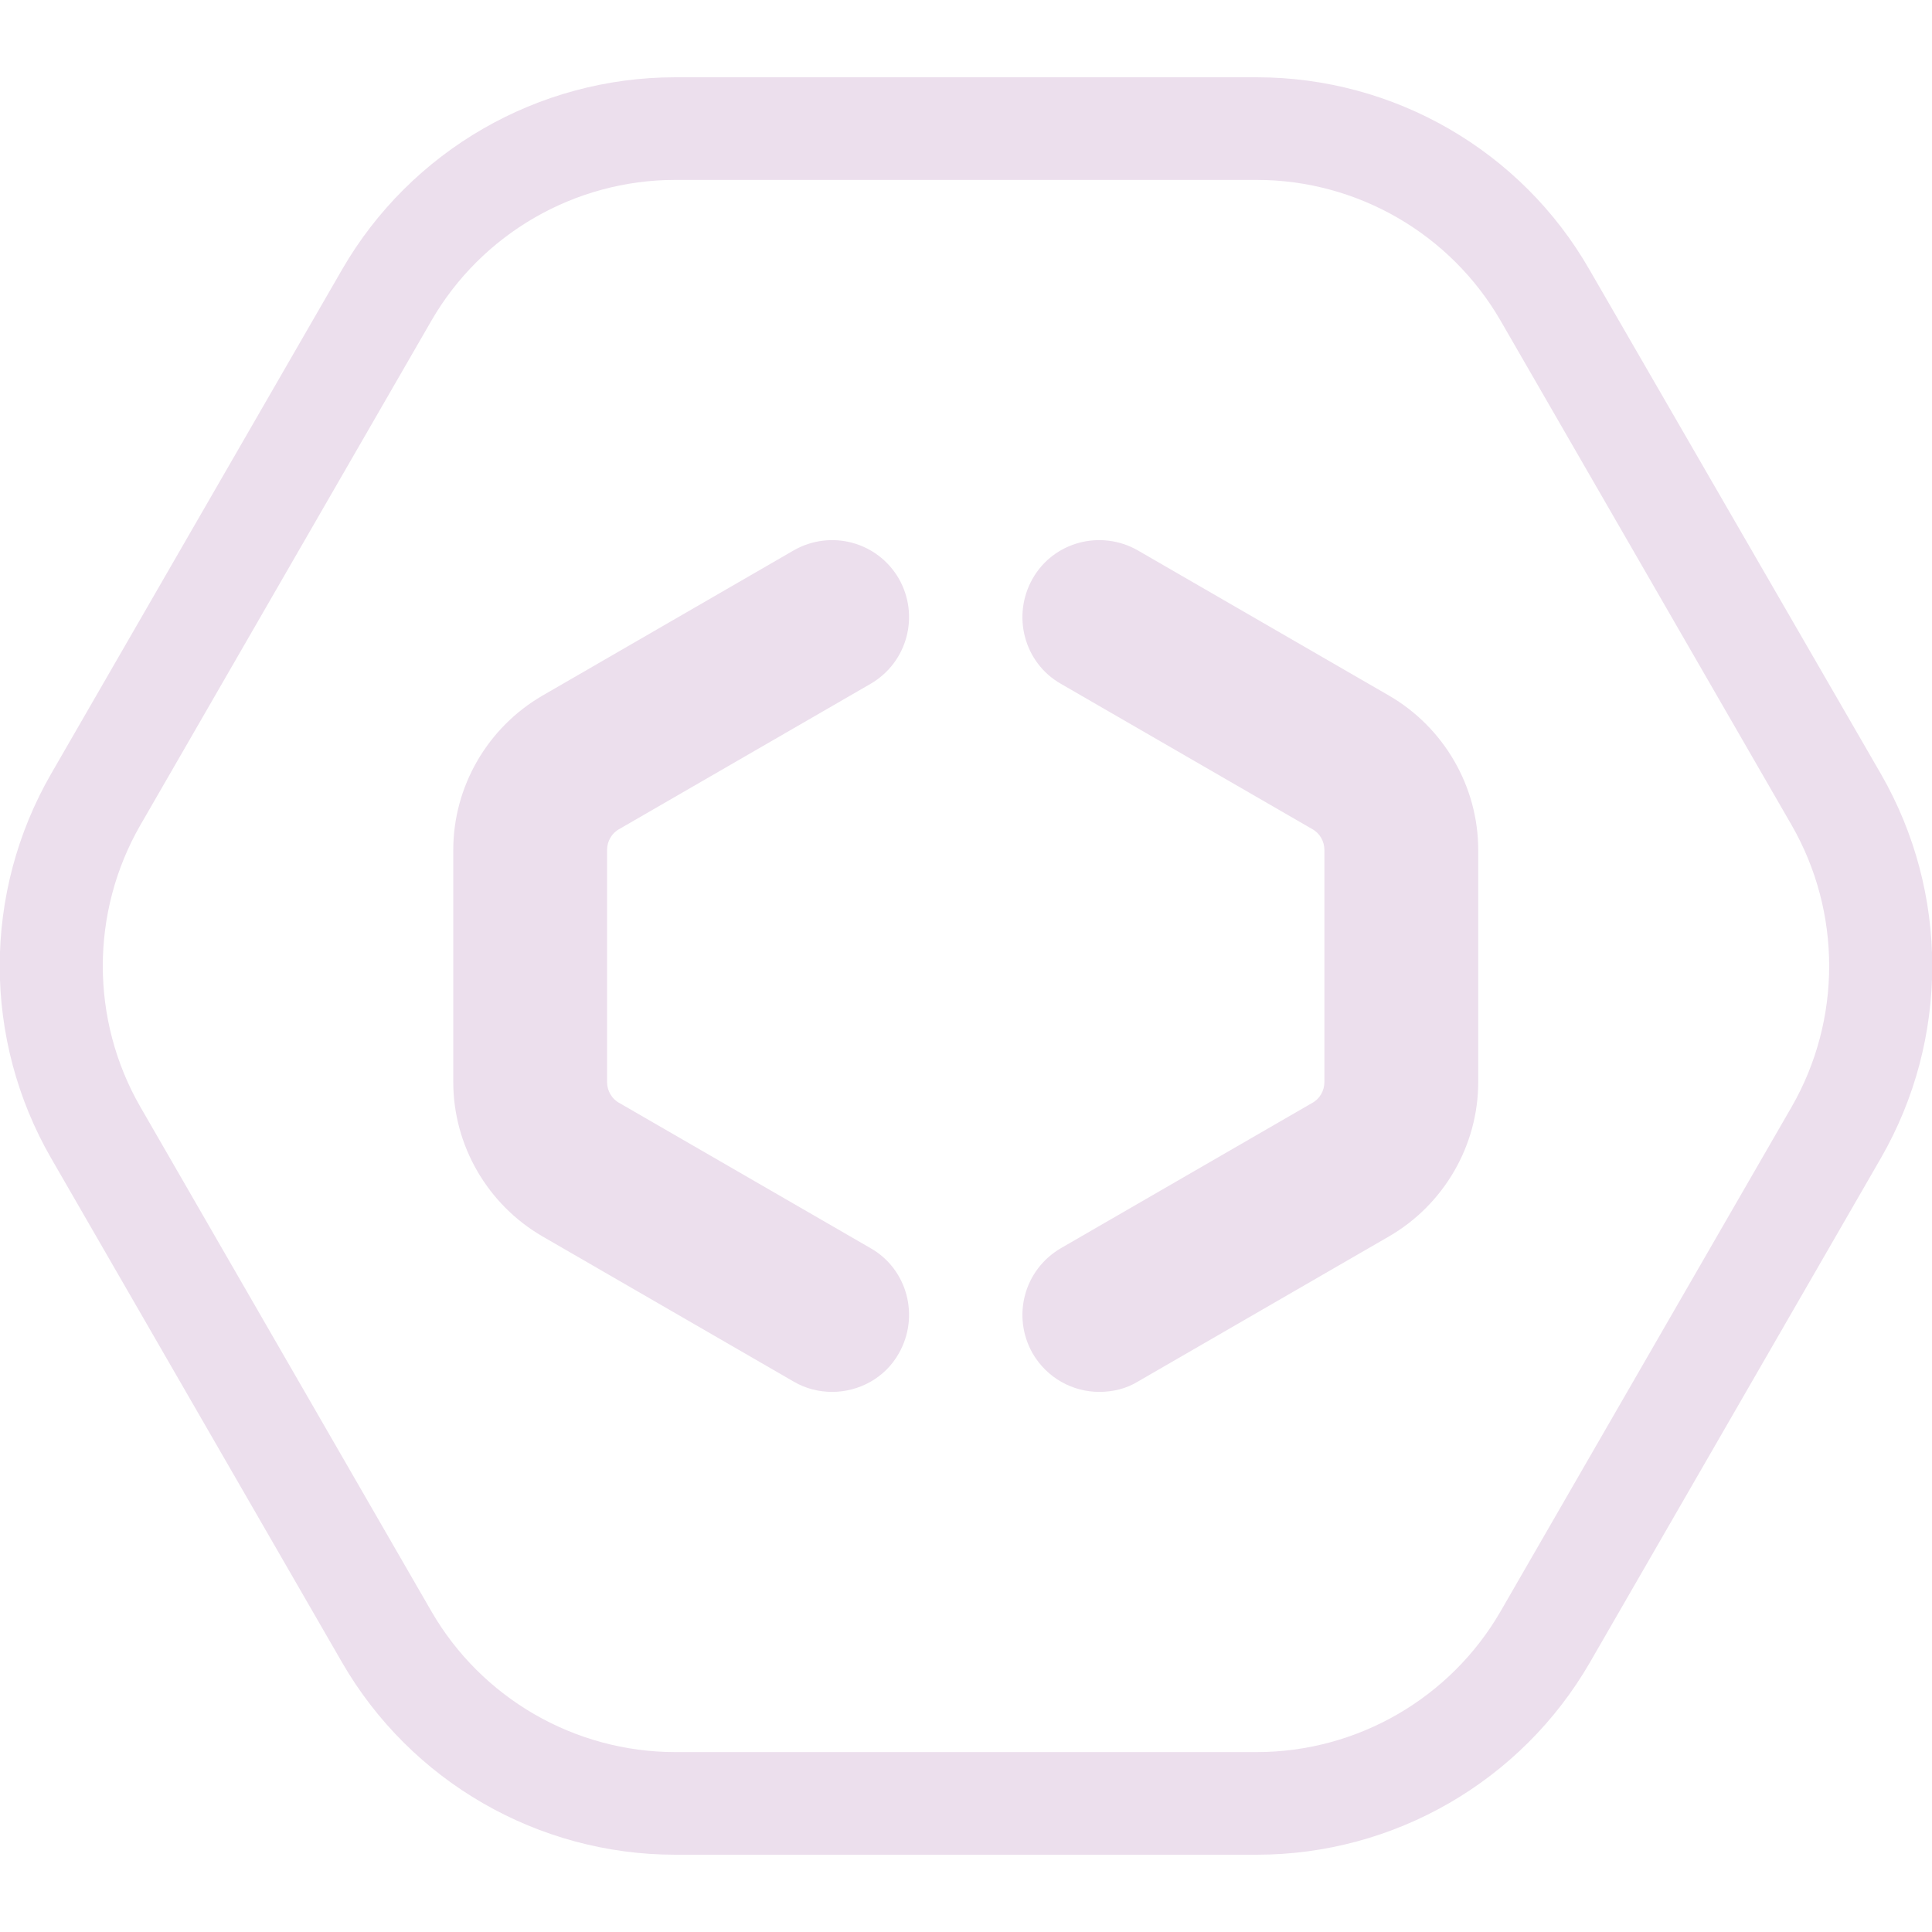
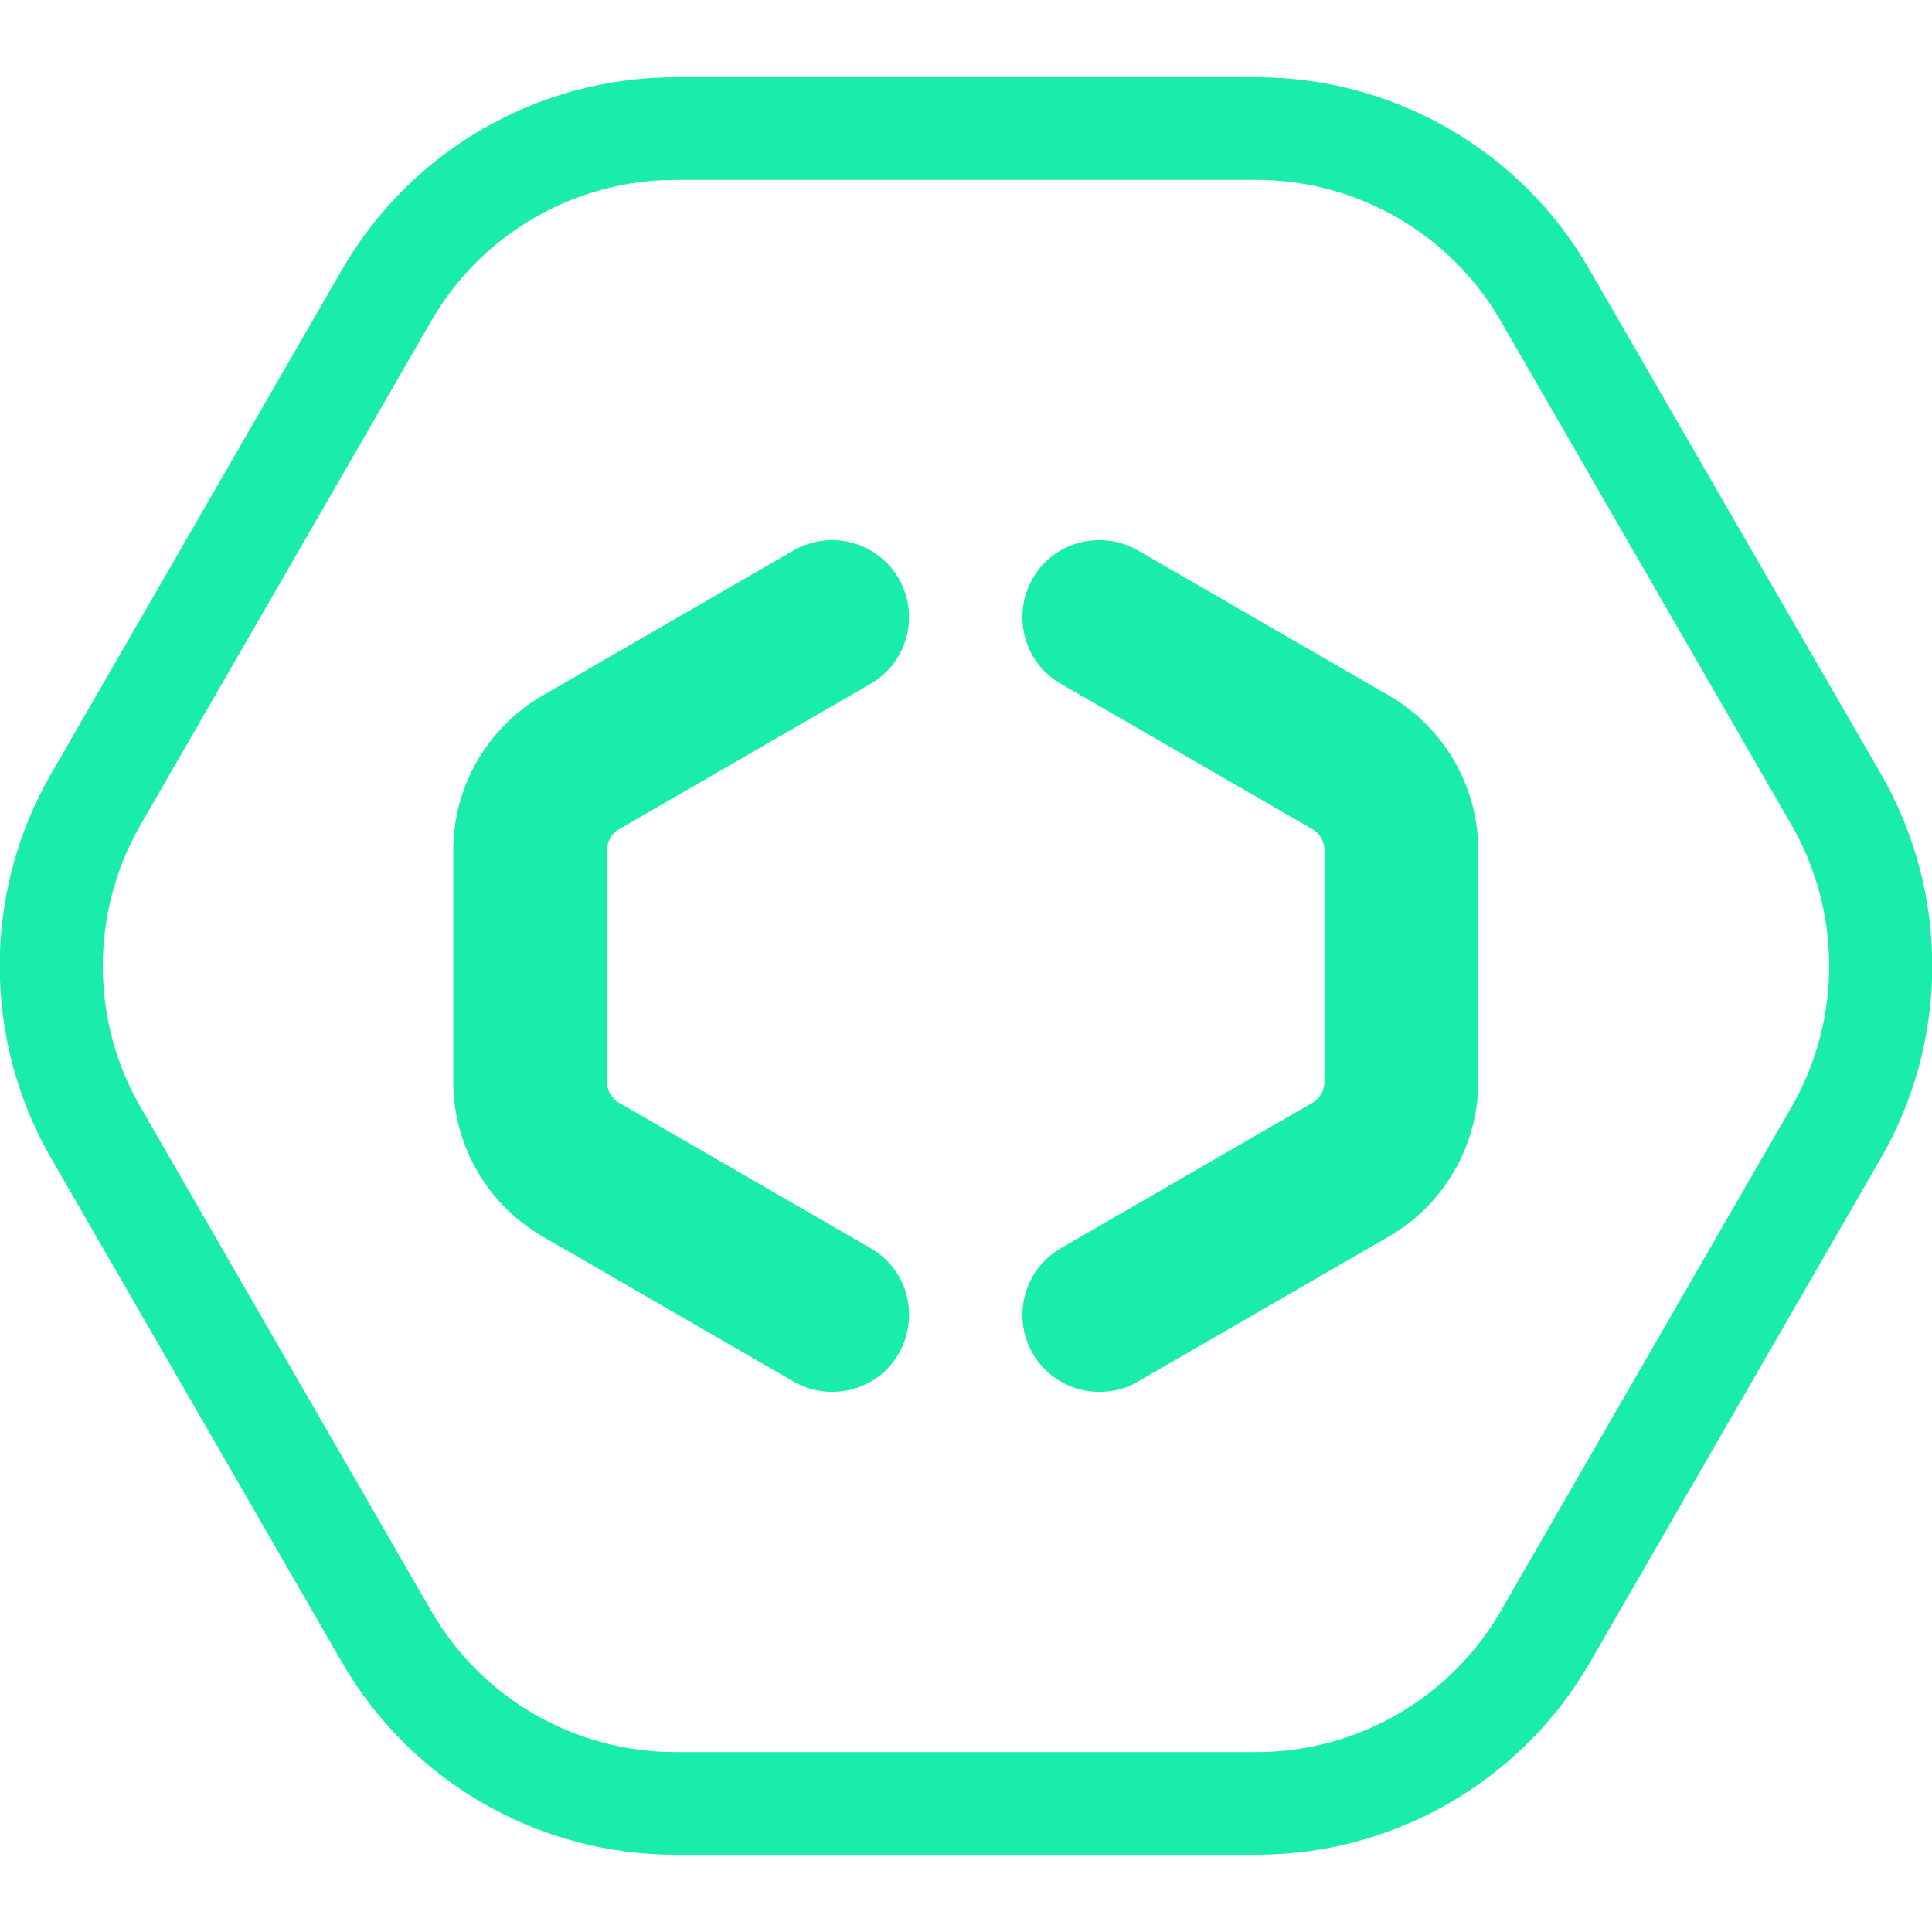
<svg xmlns="http://www.w3.org/2000/svg" width="100" height="100" viewBox="0 0 100 100" fill="none">
  <g clip-path="url(#clip0)">
-     <path d="M65.047 9.312C70.249 9.312 75.079 12.101 77.68 16.616L92.728 42.696C95.328 47.211 95.328 52.789 92.728 57.304L77.68 83.385C75.079 87.9 70.249 90.688 65.047 90.688H34.952C29.75 90.688 24.92 87.9 22.319 83.385L7.271 57.304C4.67 52.789 4.67 47.211 7.271 42.696L22.319 16.616C24.92 12.101 29.75 9.312 34.952 9.312H65.047ZM65.047 4H34.952C27.839 4 21.257 7.798 17.701 13.96L2.653 40.04C-0.903 46.202 -0.903 53.798 2.653 59.96L17.701 86.04C21.257 92.202 27.839 96 34.952 96H65.047C72.16 96 78.741 92.202 82.298 86.04L97.345 59.96C100.902 53.798 100.902 46.202 97.345 40.04L82.271 13.96C78.741 7.798 72.16 4 65.047 4Z" fill="#ecdfed" />
-     <path d="M43.073 72.044C42.41 72.044 41.72 71.885 41.083 71.513L28.079 63.996C25.239 62.35 23.461 59.296 23.461 56.002V43.998C23.461 40.704 25.239 37.65 28.079 36.004L41.083 28.487C42.994 27.398 45.409 28.036 46.523 29.948C47.611 31.86 46.974 34.277 45.064 35.393L32.059 42.909C31.661 43.121 31.422 43.546 31.422 43.998V56.002C31.422 56.454 31.661 56.879 32.059 57.091L45.064 64.607C46.974 65.696 47.611 68.14 46.523 70.052C45.807 71.327 44.453 72.044 43.073 72.044Z" fill="#ecdfed" />
-     <path d="M56.9 72.044C55.52 72.044 54.193 71.327 53.45 70.052C52.362 68.14 52.999 65.723 54.91 64.607L67.914 57.091C68.312 56.879 68.551 56.454 68.551 56.002V43.998C68.551 43.546 68.312 43.121 67.914 42.909L54.91 35.393C52.999 34.304 52.362 31.86 53.45 29.948C54.538 28.036 56.98 27.398 58.891 28.487L71.895 36.004C74.735 37.65 76.513 40.704 76.513 43.998V56.002C76.513 59.296 74.735 62.35 71.895 63.996L58.891 71.513C58.28 71.885 57.59 72.044 56.9 72.044Z" fill="#ecdfed" />
+     <path d="M65.047 9.312C70.249 9.312 75.079 12.101 77.68 16.616L92.728 42.696C95.328 47.211 95.328 52.789 92.728 57.304L77.68 83.385C75.079 87.9 70.249 90.688 65.047 90.688H34.952C29.75 90.688 24.92 87.9 22.319 83.385L7.271 57.304C4.67 52.789 4.67 47.211 7.271 42.696L22.319 16.616C24.92 12.101 29.75 9.312 34.952 9.312H65.047ZM65.047 4H34.952C27.839 4 21.257 7.798 17.701 13.96L2.653 40.04C-0.903 46.202 -0.903 53.798 2.653 59.96L17.701 86.04C21.257 92.202 27.839 96 34.952 96H65.047C72.16 96 78.741 92.202 82.298 86.04L97.345 59.96C100.902 53.798 100.902 46.202 97.345 40.04L82.271 13.96C78.741 7.798 72.16 4 65.047 4Z" fill="#1AEDAB" />
+     <path d="M43.073 72.044C42.41 72.044 41.72 71.885 41.083 71.513L28.079 63.996C25.239 62.35 23.461 59.296 23.461 56.002V43.998C23.461 40.704 25.239 37.65 28.079 36.004L41.083 28.487C42.994 27.398 45.409 28.036 46.523 29.948C47.611 31.86 46.974 34.277 45.064 35.393L32.059 42.909C31.661 43.121 31.422 43.546 31.422 43.998V56.002C31.422 56.454 31.661 56.879 32.059 57.091L45.064 64.607C46.974 65.696 47.611 68.14 46.523 70.052C45.807 71.327 44.453 72.044 43.073 72.044Z" fill="#1AEDAB" />
+     <path d="M56.9 72.044C55.52 72.044 54.193 71.327 53.45 70.052C52.362 68.14 52.999 65.723 54.91 64.607L67.914 57.091C68.312 56.879 68.551 56.454 68.551 56.002V43.998C68.551 43.546 68.312 43.121 67.914 42.909L54.91 35.393C52.999 34.304 52.362 31.86 53.45 29.948C54.538 28.036 56.98 27.398 58.891 28.487L71.895 36.004C74.735 37.65 76.513 40.704 76.513 43.998V56.002C76.513 59.296 74.735 62.35 71.895 63.996L58.891 71.513C58.28 71.885 57.59 72.044 56.9 72.044Z" fill="#1AEDAB" />
  </g>
  <defs>
    <clipPath id="clip0">
-       <rect width="100" height="92" fill="#ecdfed" transform="translate(0 4)" />
+       <rect width="100" height="92" fill="#1AEDAB" transform="translate(0 4)" />
    </clipPath>
  </defs>
</svg>
